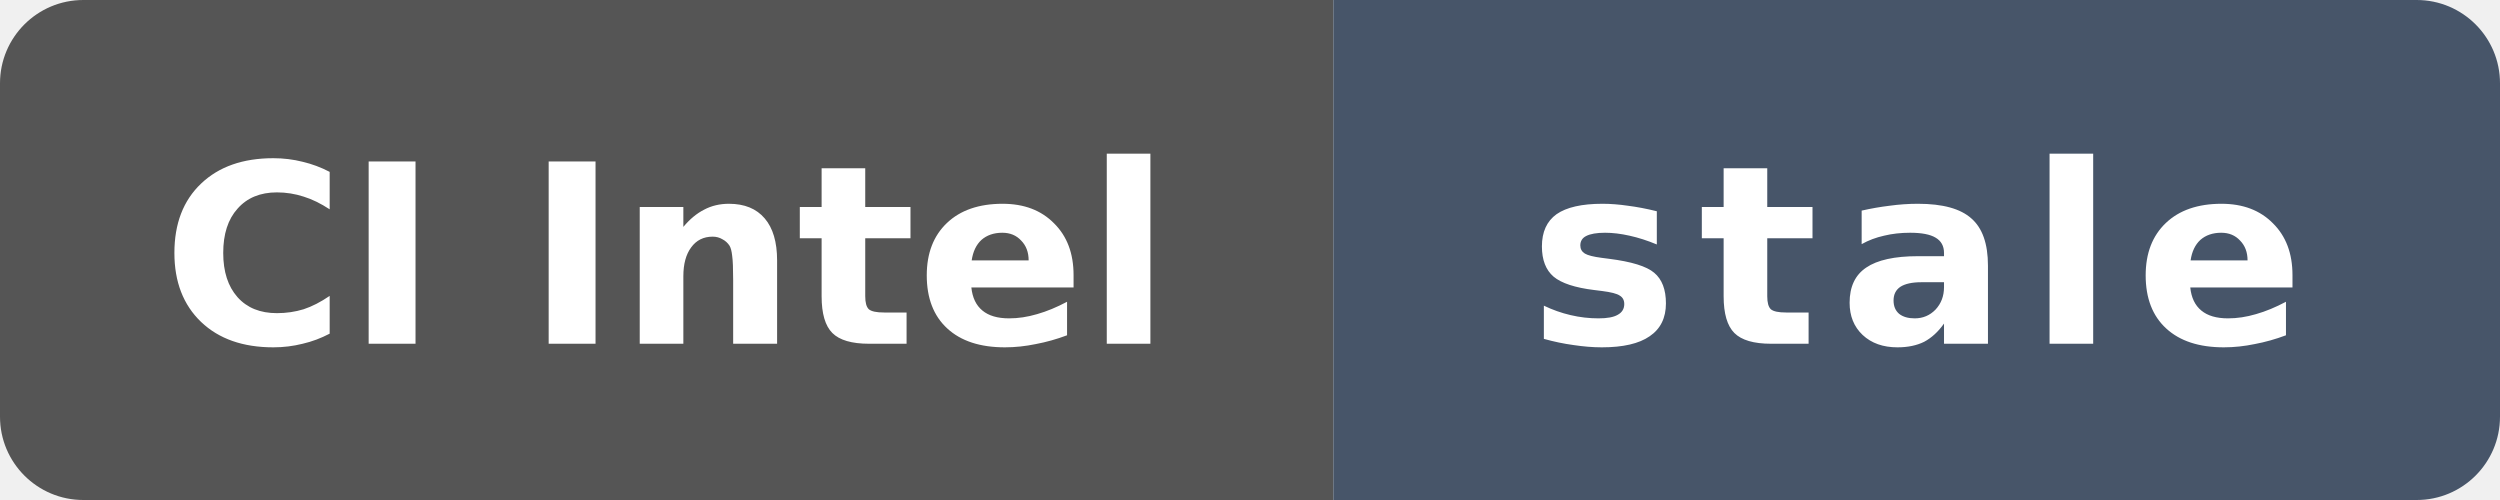
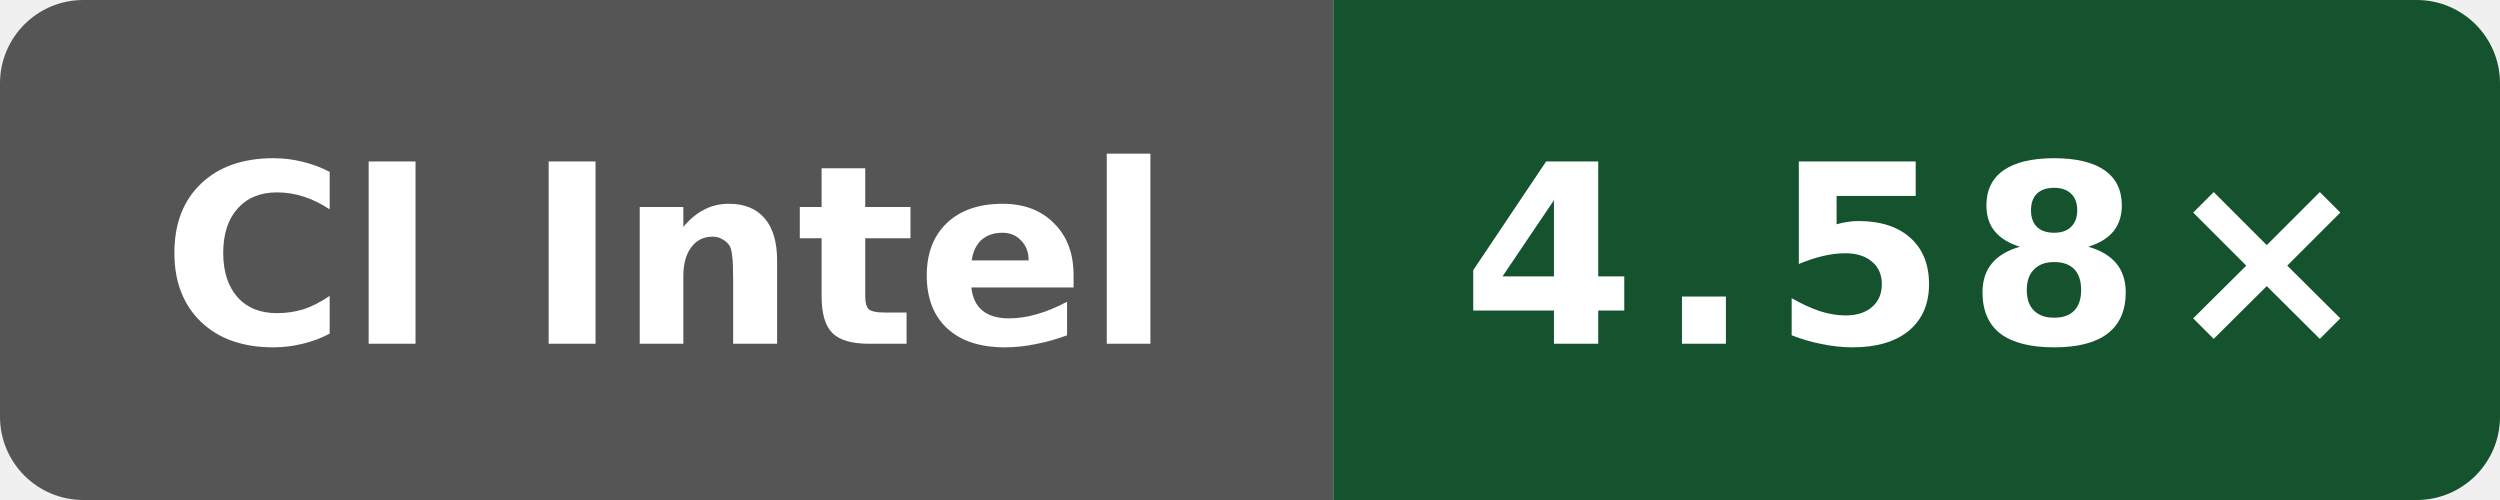
- <svg xmlns="http://www.w3.org/2000/svg" data-original-label="Boost compile CPU vs clang" data-original-message="4.45×" data-original-color="14532d" width="120" height="24" viewBox="0 0 120 24" role="img" aria-label="Boost compile CPU vs clang; Intel(R) Xeon(R) 6975P-C; measured b3e8ffd61d008c80042a09444d6d607c4b7d7f0c; 165 commits behind main: stale">
+ <svg xmlns="http://www.w3.org/2000/svg" data-original-label="Boost compile CPU vs clang" data-original-message="4.58×" width="120" height="24" viewBox="0 0 120 24" role="img" aria-label="Boost compile CPU vs clang; Intel(R) Xeon(R) Platinum 8370C CPU @ 2.80GHz; measured 7bc2ee42070147be1668ff16a16841c6e02b47e3; 0 commits behind main: 4.58×">
  <defs>
    <clipPath id="badge">
      <rect width="120" height="24" rx="4" />
    </clipPath>
  </defs>
  <g clip-path="url(#badge)">
    <rect width="64" height="24" fill="#555" />
-     <rect x="64" width="56" height="24" fill="#475569" />
+     <rect x="64" width="56" height="24" fill="#14532d" />
  </g>
  <text x="32" y="16.5" fill="#fff" text-anchor="middle" font-family="Verdana,Geneva,DejaVu Sans,sans-serif" font-size="12" font-weight="700" textLength="52" lengthAdjust="spacingAndGlyphs">CI Intel</text>
-   <text x="92" y="16.5" fill="#fff" text-anchor="middle" font-family="Verdana,Geneva,DejaVu Sans,sans-serif" font-size="12" font-weight="700" letter-spacing="1" textLength="39" lengthAdjust="spacingAndGlyphs">stale</text>
+   <text x="92" y="16.5" fill="#fff" text-anchor="middle" font-family="Verdana,Geneva,DejaVu Sans,sans-serif" font-size="12" font-weight="700" letter-spacing="1" textLength="39" lengthAdjust="spacingAndGlyphs">4.58×</text>
</svg>
